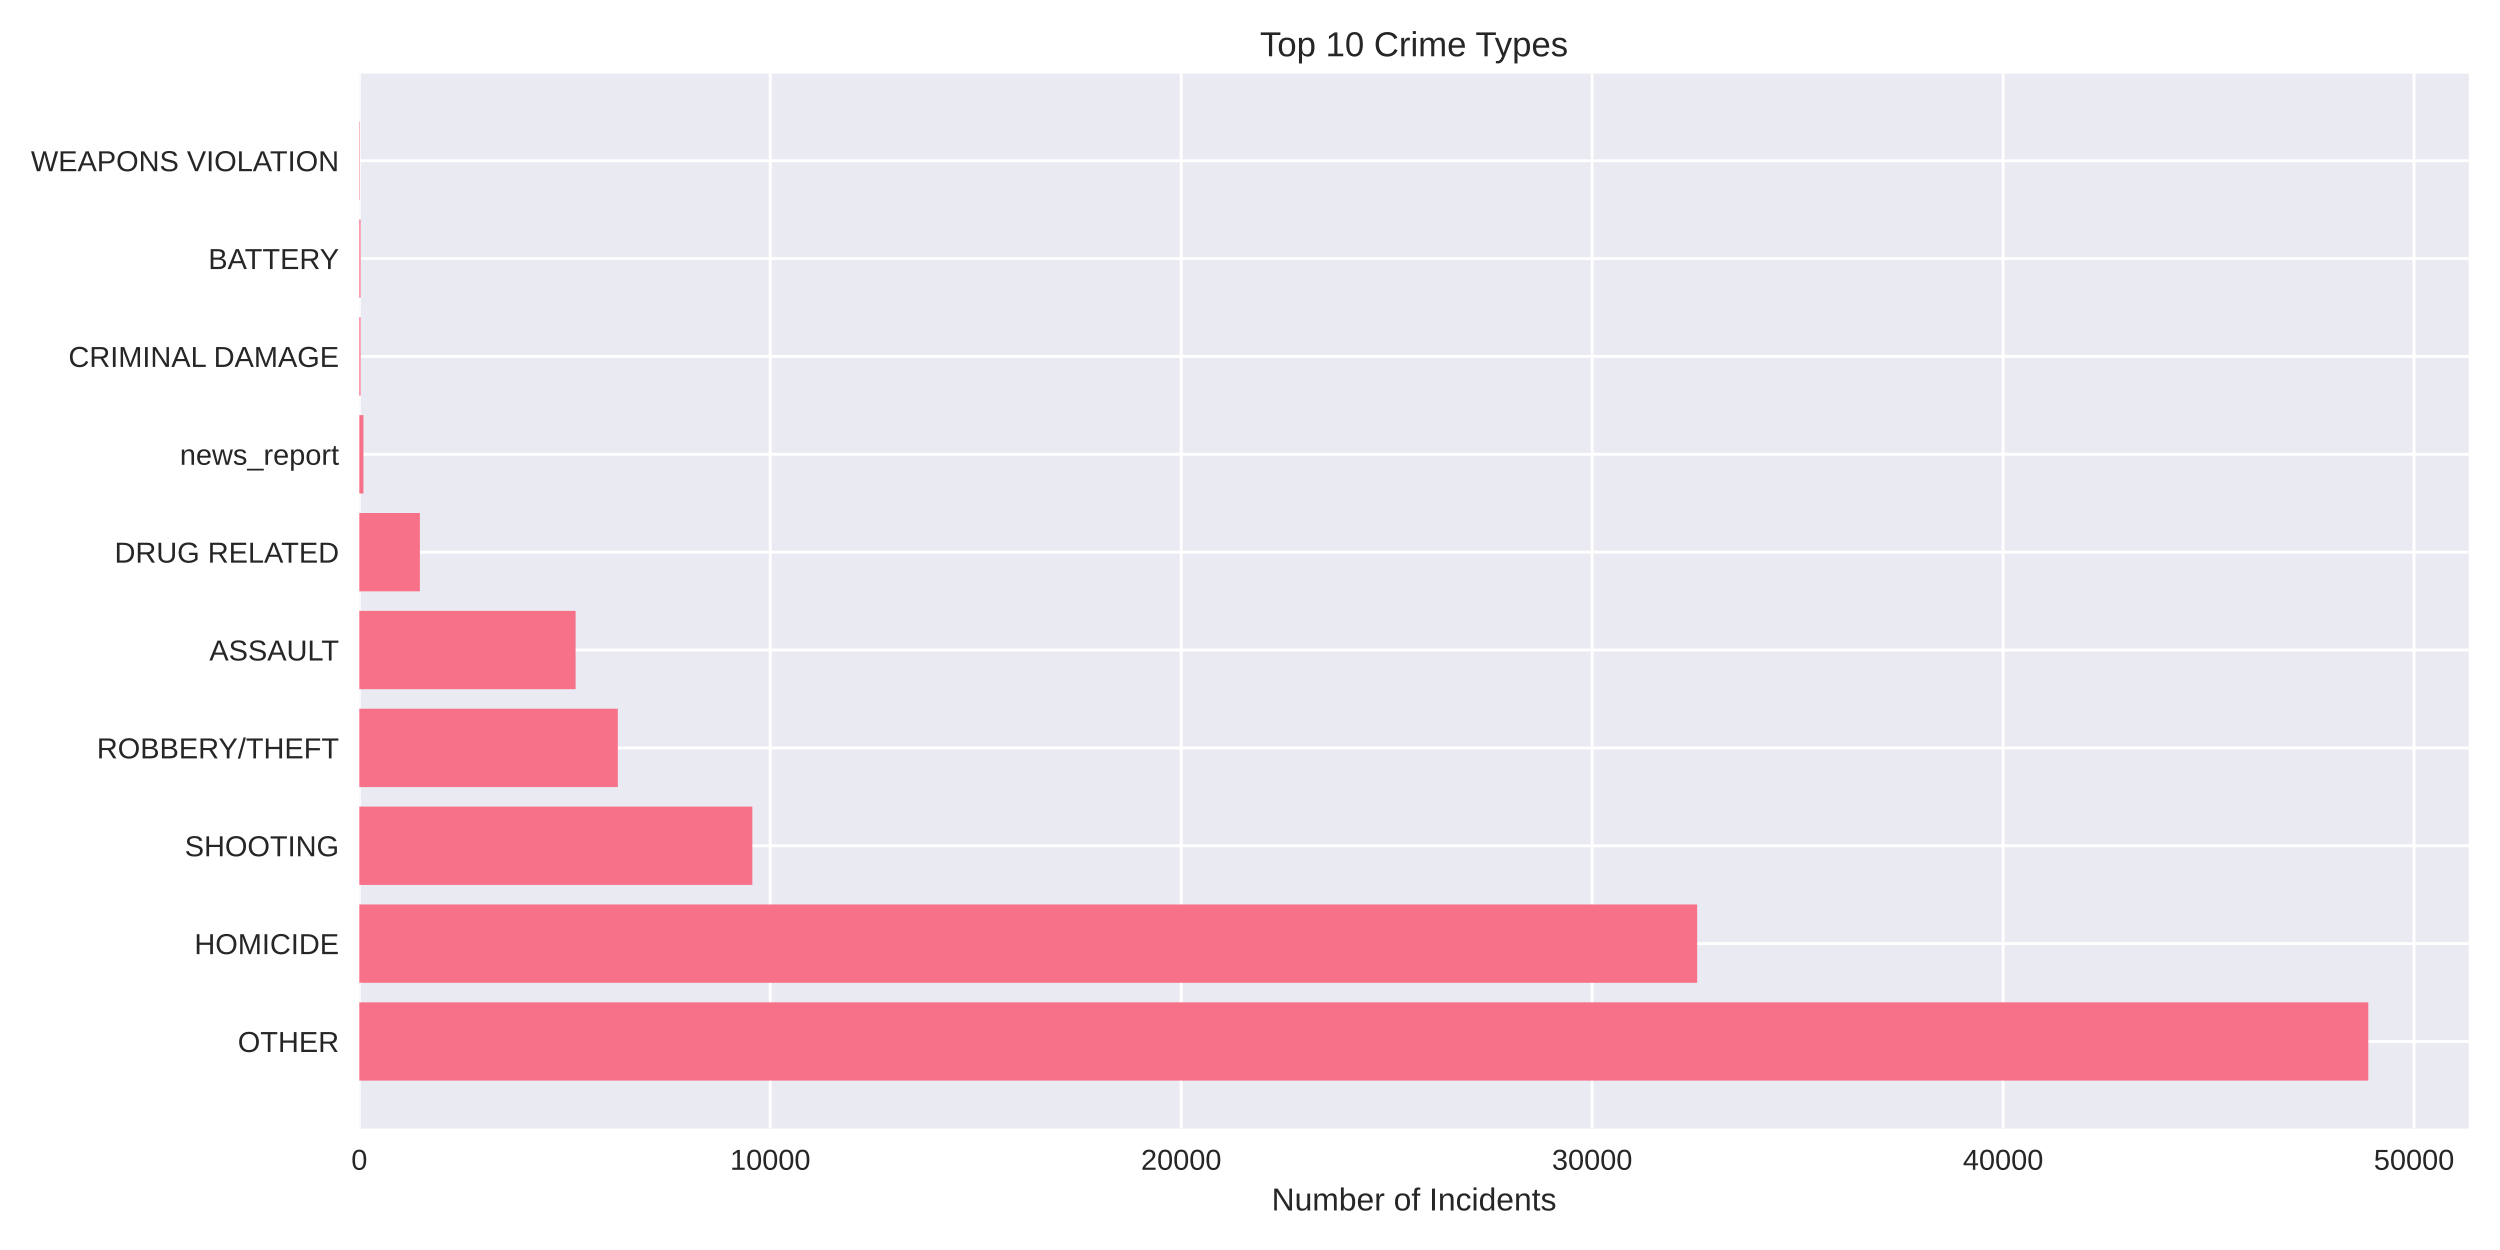
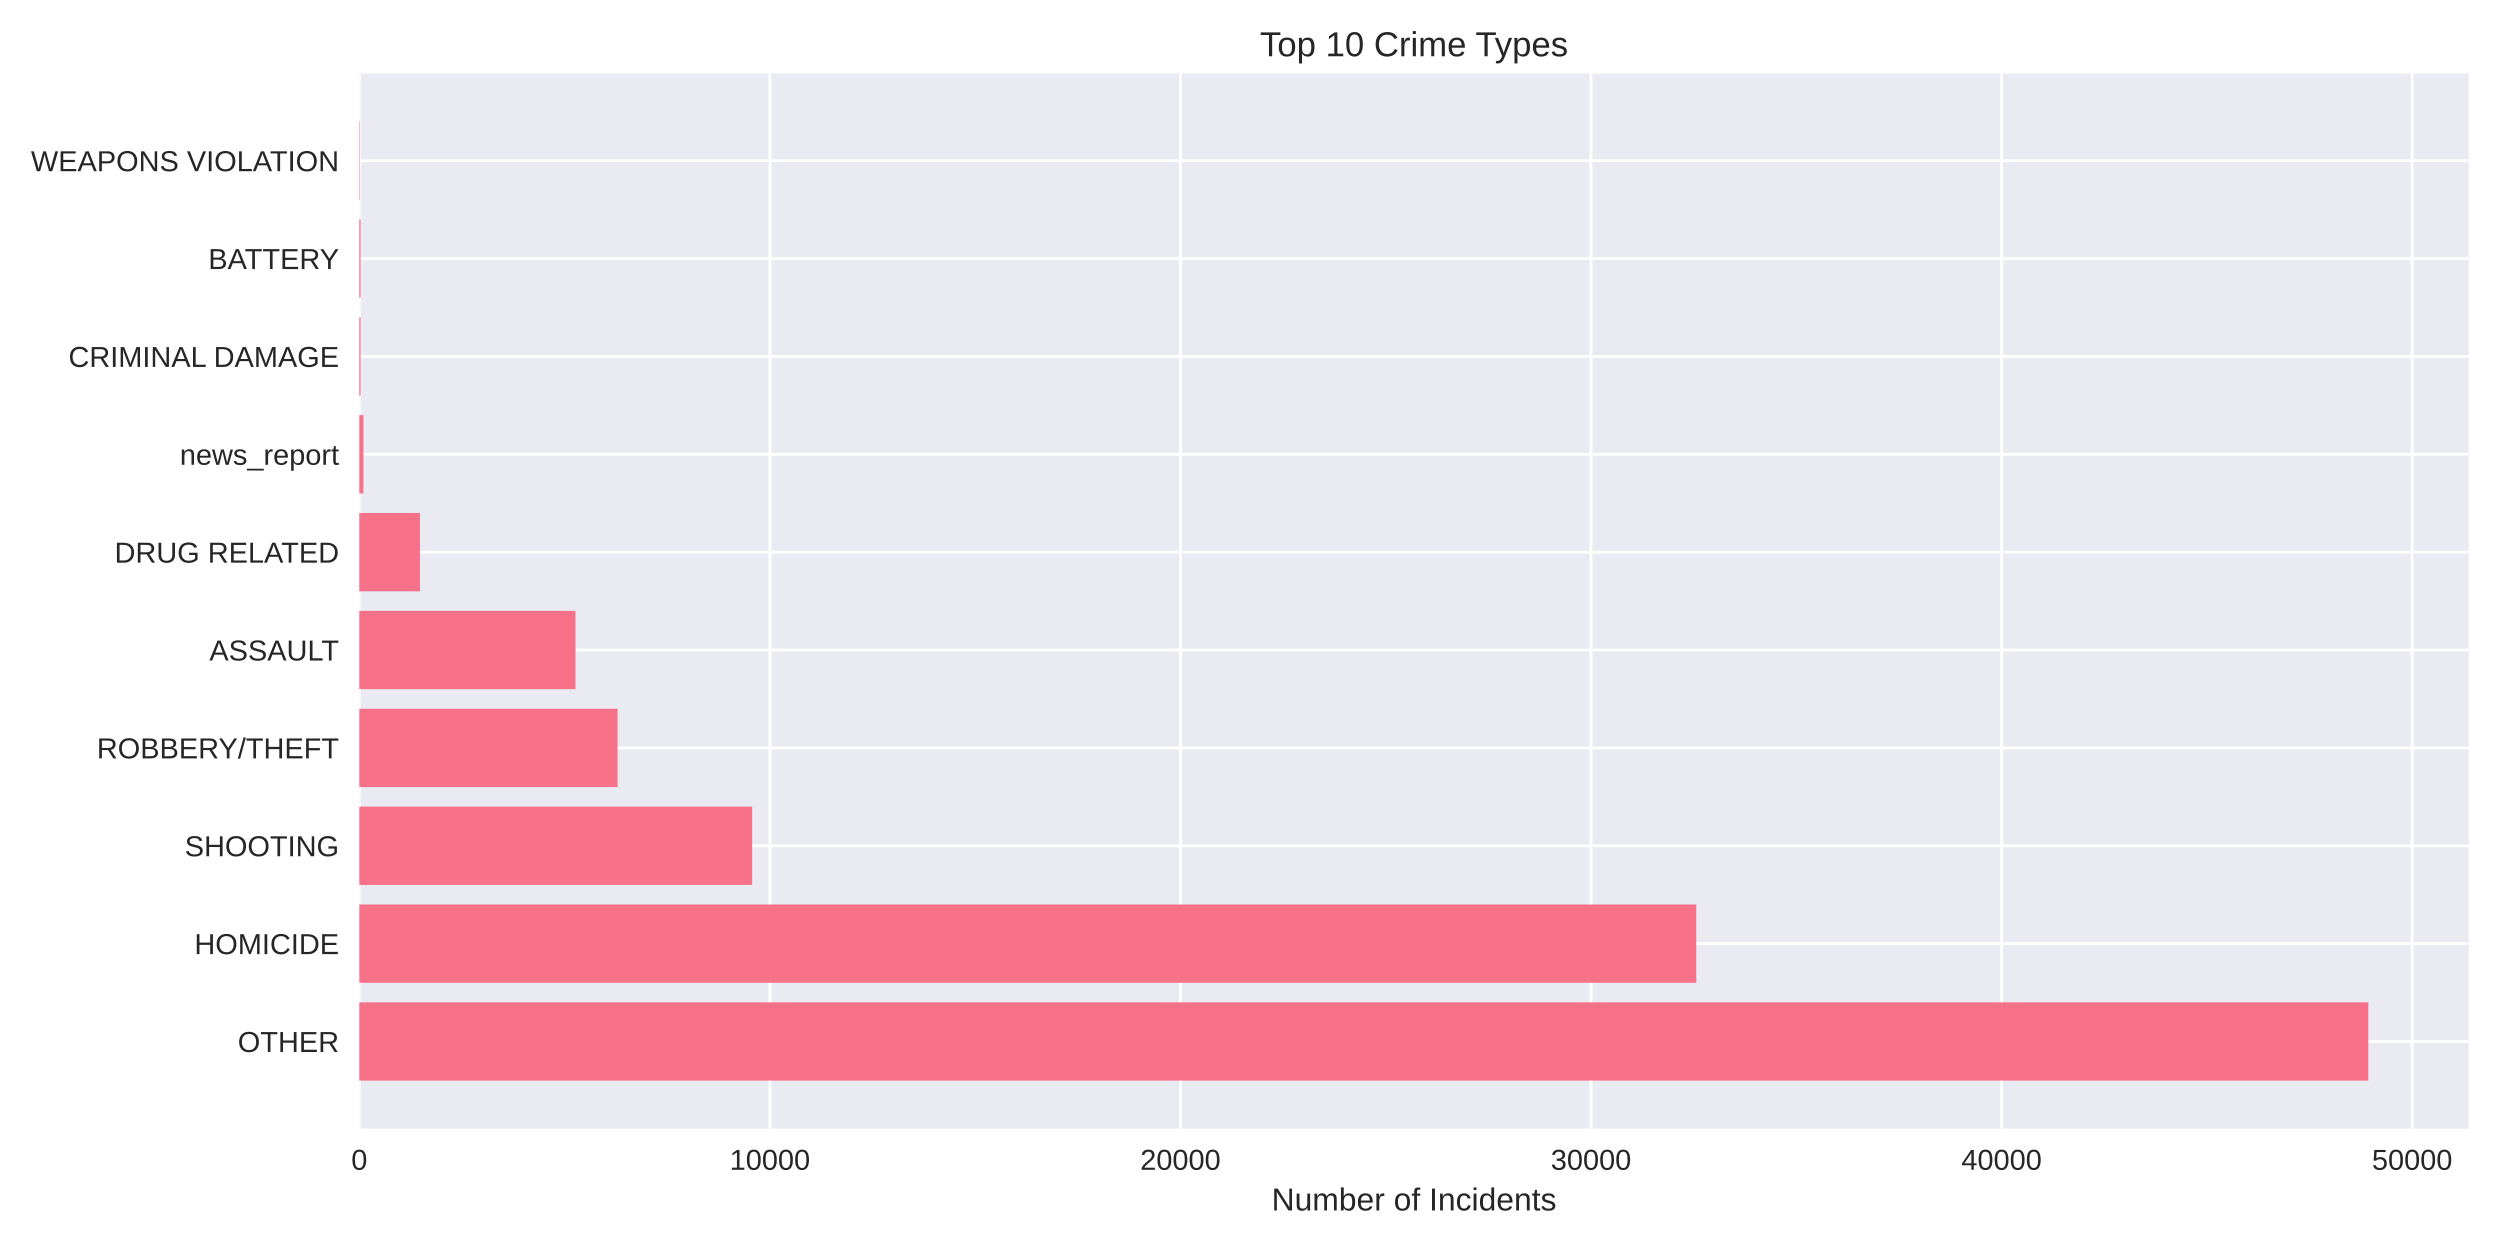
<svg xmlns="http://www.w3.org/2000/svg" width="864pt" height="432pt" viewBox="0 0 864 432" version="1.1">
  <defs>
    <style type="text/css">*{stroke-linejoin: round; stroke-linecap: butt}</style>
  </defs>
  <g id="figure_1">
    <g id="patch_1">
      <path d="M 0 432  L 864 432  L 864 0  L 0 0  z " style="fill: #ffffff" />
    </g>
    <g id="axes_1">
      <g id="patch_2">
        <path d="M 124.18 390.04  L 853.2 390.04  L 853.2 25.44  L 124.18 25.44  z " style="fill: #eaeaf2" />
      </g>
      <g id="matplotlib.axis_1">
        <g id="xtick_1">
          <g id="line2d_1">
-             <path d="M 124.18 390.04  L 124.18 25.44  " clip-path="url(#pee376fca5c)" style="fill: none; stroke: #ffffff; stroke-linecap: round" />
+             <path d="M 124.18 390.04  L 124.18 25.44  " clip-path="url(#pdb979d03a7)" style="fill: none; stroke: #ffffff; stroke-linecap: round" />
          </g>
          <g id="line2d_2" />
          <g id="text_1">
            <text style="fill: #262626; font: 10px 'Arial', 'Liberation Sans', 'DejaVu Sans', 'Bitstream Vera Sans', sans-serif; text-anchor: middle" x="124.18" y="404.287" transform="rotate(-0 124.18 404.2869)">0</text>
          </g>
        </g>
        <g id="xtick_2">
          <g id="line2d_3">
-             <path d="M 266.202 390.04  L 266.202 25.44  " clip-path="url(#pee376fca5c)" style="fill: none; stroke: #ffffff; stroke-linecap: round" />
+             <path d="M 266.072 390.04  L 266.072 25.44  " clip-path="url(#pdb979d03a7)" style="fill: none; stroke: #ffffff; stroke-linecap: round" />
          </g>
          <g id="line2d_4" />
          <g id="text_2">
-             <text style="fill: #262626; font: 10px 'Arial', 'Liberation Sans', 'DejaVu Sans', 'Bitstream Vera Sans', sans-serif; text-anchor: middle" x="266.202" y="404.287" transform="rotate(-0 266.2024 404.2869)">10000</text>
+             <text style="fill: #262626; font: 10px 'Arial', 'Liberation Sans', 'DejaVu Sans', 'Bitstream Vera Sans', sans-serif; text-anchor: middle" x="266.072" y="404.287" transform="rotate(-0 266.0718 404.2869)">10000</text>
          </g>
        </g>
        <g id="xtick_3">
          <g id="line2d_5">
-             <path d="M 408.225 390.04  L 408.225 25.44  " clip-path="url(#pee376fca5c)" style="fill: none; stroke: #ffffff; stroke-linecap: round" />
+             <path d="M 407.964 390.04  L 407.964 25.44  " clip-path="url(#pdb979d03a7)" style="fill: none; stroke: #ffffff; stroke-linecap: round" />
          </g>
          <g id="line2d_6" />
          <g id="text_3">
-             <text style="fill: #262626; font: 10px 'Arial', 'Liberation Sans', 'DejaVu Sans', 'Bitstream Vera Sans', sans-serif; text-anchor: middle" x="408.225" y="404.287" transform="rotate(-0 408.2247 404.2869)">20000</text>
+             <text style="fill: #262626; font: 10px 'Arial', 'Liberation Sans', 'DejaVu Sans', 'Bitstream Vera Sans', sans-serif; text-anchor: middle" x="407.964" y="404.287" transform="rotate(-0 407.9635 404.2869)">20000</text>
          </g>
        </g>
        <g id="xtick_4">
          <g id="line2d_7">
-             <path d="M 550.247 390.04  L 550.247 25.44  " clip-path="url(#pee376fca5c)" style="fill: none; stroke: #ffffff; stroke-linecap: round" />
+             <path d="M 549.855 390.04  L 549.855 25.44  " clip-path="url(#pdb979d03a7)" style="fill: none; stroke: #ffffff; stroke-linecap: round" />
          </g>
          <g id="line2d_8" />
          <g id="text_4">
-             <text style="fill: #262626; font: 10px 'Arial', 'Liberation Sans', 'DejaVu Sans', 'Bitstream Vera Sans', sans-serif; text-anchor: middle" x="550.247" y="404.287" transform="rotate(-0 550.2471 404.2869)">30000</text>
+             <text style="fill: #262626; font: 10px 'Arial', 'Liberation Sans', 'DejaVu Sans', 'Bitstream Vera Sans', sans-serif; text-anchor: middle" x="549.855" y="404.287" transform="rotate(-0 549.8553 404.2869)">30000</text>
          </g>
        </g>
        <g id="xtick_5">
          <g id="line2d_9">
-             <path d="M 692.269 390.04  L 692.269 25.44  " clip-path="url(#pee376fca5c)" style="fill: none; stroke: #ffffff; stroke-linecap: round" />
+             <path d="M 691.747 390.04  L 691.747 25.44  " clip-path="url(#pdb979d03a7)" style="fill: none; stroke: #ffffff; stroke-linecap: round" />
          </g>
          <g id="line2d_10" />
          <g id="text_5">
-             <text style="fill: #262626; font: 10px 'Arial', 'Liberation Sans', 'DejaVu Sans', 'Bitstream Vera Sans', sans-serif; text-anchor: middle" x="692.269" y="404.287" transform="rotate(-0 692.2695 404.2869)">40000</text>
+             <text style="fill: #262626; font: 10px 'Arial', 'Liberation Sans', 'DejaVu Sans', 'Bitstream Vera Sans', sans-serif; text-anchor: middle" x="691.747" y="404.287" transform="rotate(-0 691.747 404.2869)">40000</text>
          </g>
        </g>
        <g id="xtick_6">
          <g id="line2d_11">
-             <path d="M 834.292 390.04  L 834.292 25.44  " clip-path="url(#pee376fca5c)" style="fill: none; stroke: #ffffff; stroke-linecap: round" />
+             <path d="M 833.639 390.04  L 833.639 25.44  " clip-path="url(#pdb979d03a7)" style="fill: none; stroke: #ffffff; stroke-linecap: round" />
          </g>
          <g id="line2d_12" />
          <g id="text_6">
-             <text style="fill: #262626; font: 10px 'Arial', 'Liberation Sans', 'DejaVu Sans', 'Bitstream Vera Sans', sans-serif; text-anchor: middle" x="834.292" y="404.287" transform="rotate(-0 834.2919 404.2869)">50000</text>
+             <text style="fill: #262626; font: 10px 'Arial', 'Liberation Sans', 'DejaVu Sans', 'Bitstream Vera Sans', sans-serif; text-anchor: middle" x="833.639" y="404.287" transform="rotate(-0 833.6388 404.2869)">50000</text>
          </g>
        </g>
        <g id="text_7">
          <text style="fill: #262626; font: 11px 'Arial', 'Liberation Sans', 'DejaVu Sans', 'Bitstream Vera Sans', sans-serif; text-anchor: middle" x="488.69" y="418.333" transform="rotate(-0 488.69 418.3334)">Number of Incidents</text>
        </g>
      </g>
      <g id="matplotlib.axis_2">
        <g id="ytick_1">
          <g id="line2d_13">
-             <path d="M 124.18 359.939  L 853.2 359.939  " clip-path="url(#pee376fca5c)" style="fill: none; stroke: #ffffff; stroke-linecap: round" />
+             <path d="M 124.18 359.939  L 853.2 359.939  " clip-path="url(#pdb979d03a7)" style="fill: none; stroke: #ffffff; stroke-linecap: round" />
          </g>
          <g id="line2d_14" />
          <g id="text_8">
            <text style="fill: #262626; font: 10px 'Arial', 'Liberation Sans', 'DejaVu Sans', 'Bitstream Vera Sans', sans-serif; text-anchor: end" x="117.18" y="363.562" transform="rotate(-0 117.18 363.562)">OTHER</text>
          </g>
        </g>
        <g id="ytick_2">
          <g id="line2d_15">
-             <path d="M 124.18 326.117  L 853.2 326.117  " clip-path="url(#pee376fca5c)" style="fill: none; stroke: #ffffff; stroke-linecap: round" />
+             <path d="M 124.18 326.117  L 853.2 326.117  " clip-path="url(#pdb979d03a7)" style="fill: none; stroke: #ffffff; stroke-linecap: round" />
          </g>
          <g id="line2d_16" />
          <g id="text_9">
            <text style="fill: #262626; font: 10px 'Arial', 'Liberation Sans', 'DejaVu Sans', 'Bitstream Vera Sans', sans-serif; text-anchor: end" x="117.18" y="329.74" transform="rotate(-0 117.18 329.7401)">HOMICIDE</text>
          </g>
        </g>
        <g id="ytick_3">
          <g id="line2d_17">
-             <path d="M 124.18 292.295  L 853.2 292.295  " clip-path="url(#pee376fca5c)" style="fill: none; stroke: #ffffff; stroke-linecap: round" />
+             <path d="M 124.18 292.295  L 853.2 292.295  " clip-path="url(#pdb979d03a7)" style="fill: none; stroke: #ffffff; stroke-linecap: round" />
          </g>
          <g id="line2d_18" />
          <g id="text_10">
            <text style="fill: #262626; font: 10px 'Arial', 'Liberation Sans', 'DejaVu Sans', 'Bitstream Vera Sans', sans-serif; text-anchor: end" x="117.18" y="295.918" transform="rotate(-0 117.18 295.9182)">SHOOTING</text>
          </g>
        </g>
        <g id="ytick_4">
          <g id="line2d_19">
-             <path d="M 124.18 258.473  L 853.2 258.473  " clip-path="url(#pee376fca5c)" style="fill: none; stroke: #ffffff; stroke-linecap: round" />
+             <path d="M 124.18 258.473  L 853.2 258.473  " clip-path="url(#pdb979d03a7)" style="fill: none; stroke: #ffffff; stroke-linecap: round" />
          </g>
          <g id="line2d_20" />
          <g id="text_11">
            <text style="fill: #262626; font: 10px 'Arial', 'Liberation Sans', 'DejaVu Sans', 'Bitstream Vera Sans', sans-serif; text-anchor: end" x="117.18" y="262.096" transform="rotate(-0 117.18 262.0963)">ROBBERY/THEFT</text>
          </g>
        </g>
        <g id="ytick_5">
          <g id="line2d_21">
-             <path d="M 124.18 224.651  L 853.2 224.651  " clip-path="url(#pee376fca5c)" style="fill: none; stroke: #ffffff; stroke-linecap: round" />
+             <path d="M 124.18 224.651  L 853.2 224.651  " clip-path="url(#pdb979d03a7)" style="fill: none; stroke: #ffffff; stroke-linecap: round" />
          </g>
          <g id="line2d_22" />
          <g id="text_12">
            <text style="fill: #262626; font: 10px 'Arial', 'Liberation Sans', 'DejaVu Sans', 'Bitstream Vera Sans', sans-serif; text-anchor: end" x="117.18" y="228.274" transform="rotate(-0 117.18 228.2744)">ASSAULT</text>
          </g>
        </g>
        <g id="ytick_6">
          <g id="line2d_23">
-             <path d="M 124.18 190.829  L 853.2 190.829  " clip-path="url(#pee376fca5c)" style="fill: none; stroke: #ffffff; stroke-linecap: round" />
+             <path d="M 124.18 190.829  L 853.2 190.829  " clip-path="url(#pdb979d03a7)" style="fill: none; stroke: #ffffff; stroke-linecap: round" />
          </g>
          <g id="line2d_24" />
          <g id="text_13">
            <text style="fill: #262626; font: 10px 'Arial', 'Liberation Sans', 'DejaVu Sans', 'Bitstream Vera Sans', sans-serif; text-anchor: end" x="117.18" y="194.452" transform="rotate(-0 117.18 194.4525)">DRUG RELATED</text>
          </g>
        </g>
        <g id="ytick_7">
          <g id="line2d_25">
-             <path d="M 124.18 157.007  L 853.2 157.007  " clip-path="url(#pee376fca5c)" style="fill: none; stroke: #ffffff; stroke-linecap: round" />
+             <path d="M 124.18 157.007  L 853.2 157.007  " clip-path="url(#pdb979d03a7)" style="fill: none; stroke: #ffffff; stroke-linecap: round" />
          </g>
          <g id="line2d_26" />
          <g id="text_14">
            <text style="fill: #262626; font: 10px 'Arial', 'Liberation Sans', 'DejaVu Sans', 'Bitstream Vera Sans', sans-serif; text-anchor: end" x="117.18" y="160.631" transform="rotate(-0 117.18 160.6306)">news_report</text>
          </g>
        </g>
        <g id="ytick_8">
          <g id="line2d_27">
-             <path d="M 124.18 123.185  L 853.2 123.185  " clip-path="url(#pee376fca5c)" style="fill: none; stroke: #ffffff; stroke-linecap: round" />
+             <path d="M 124.18 123.185  L 853.2 123.185  " clip-path="url(#pdb979d03a7)" style="fill: none; stroke: #ffffff; stroke-linecap: round" />
          </g>
          <g id="line2d_28" />
          <g id="text_15">
            <text style="fill: #262626; font: 10px 'Arial', 'Liberation Sans', 'DejaVu Sans', 'Bitstream Vera Sans', sans-serif; text-anchor: end" x="117.18" y="126.809" transform="rotate(-0 117.18 126.8087)">CRIMINAL DAMAGE</text>
          </g>
        </g>
        <g id="ytick_9">
          <g id="line2d_29">
-             <path d="M 124.18 89.363  L 853.2 89.363  " clip-path="url(#pee376fca5c)" style="fill: none; stroke: #ffffff; stroke-linecap: round" />
+             <path d="M 124.18 89.363  L 853.2 89.363  " clip-path="url(#pdb979d03a7)" style="fill: none; stroke: #ffffff; stroke-linecap: round" />
          </g>
          <g id="line2d_30" />
          <g id="text_16">
            <text style="fill: #262626; font: 10px 'Arial', 'Liberation Sans', 'DejaVu Sans', 'Bitstream Vera Sans', sans-serif; text-anchor: end" x="117.18" y="92.987" transform="rotate(-0 117.18 92.98681)">BATTERY</text>
          </g>
        </g>
        <g id="ytick_10">
          <g id="line2d_31">
-             <path d="M 124.18 55.541  L 853.2 55.541  " clip-path="url(#pee376fca5c)" style="fill: none; stroke: #ffffff; stroke-linecap: round" />
+             <path d="M 124.18 55.541  L 853.2 55.541  " clip-path="url(#pdb979d03a7)" style="fill: none; stroke: #ffffff; stroke-linecap: round" />
          </g>
          <g id="line2d_32" />
          <g id="text_17">
            <text style="fill: #262626; font: 10px 'Arial', 'Liberation Sans', 'DejaVu Sans', 'Bitstream Vera Sans', sans-serif; text-anchor: end" x="117.18" y="59.165" transform="rotate(-0 117.18 59.16492)">WEAPONS VIOLATION</text>
          </g>
        </g>
      </g>
      <g id="patch_3">
-         <path d="M 124.18 373.467  L 818.485 373.467  L 818.485 346.41  L 124.18 346.41  z " clip-path="url(#pee376fca5c)" style="fill: #f77189" />
+         <path d="M 124.18 373.467  L 818.485 373.467  L 818.485 346.41  L 124.18 346.41  z " clip-path="url(#pdb979d03a7)" style="fill: #f77189" />
      </g>
      <g id="patch_4">
-         <path d="M 124.18 339.645  L 586.534 339.645  L 586.534 312.588  L 124.18 312.588  z " clip-path="url(#pee376fca5c)" style="fill: #f77189" />
+         <path d="M 124.18 339.645  L 586.222 339.645  L 586.222 312.588  L 124.18 312.588  z " clip-path="url(#pdb979d03a7)" style="fill: #f77189" />
      </g>
      <g id="patch_5">
-         <path d="M 124.18 305.823  L 260.01 305.823  L 260.01 278.766  L 124.18 278.766  z " clip-path="url(#pee376fca5c)" style="fill: #f77189" />
+         <path d="M 124.18 305.823  L 259.942 305.823  L 259.942 278.766  L 124.18 278.766  z " clip-path="url(#pdb979d03a7)" style="fill: #f77189" />
      </g>
      <g id="patch_6">
-         <path d="M 124.18 272.002  L 213.526 272.002  L 213.526 244.944  L 124.18 244.944  z " clip-path="url(#pee376fca5c)" style="fill: #f77189" />
+         <path d="M 124.18 272.002  L 213.444 272.002  L 213.444 244.944  L 124.18 244.944  z " clip-path="url(#pdb979d03a7)" style="fill: #f77189" />
      </g>
      <g id="patch_7">
-         <path d="M 124.18 238.18  L 198.926 238.18  L 198.926 211.122  L 124.18 211.122  z " clip-path="url(#pee376fca5c)" style="fill: #f77189" />
+         <path d="M 124.18 238.18  L 198.872 238.18  L 198.872 211.122  L 124.18 211.122  z " clip-path="url(#pdb979d03a7)" style="fill: #f77189" />
      </g>
      <g id="patch_8">
-         <path d="M 124.18 204.358  L 145.114 204.358  L 145.114 177.3  L 124.18 177.3  z " clip-path="url(#pee376fca5c)" style="fill: #f77189" />
+         <path d="M 124.18 204.358  L 145.137 204.358  L 145.137 177.3  L 124.18 177.3  z " clip-path="url(#pdb979d03a7)" style="fill: #f77189" />
      </g>
      <g id="patch_9">
-         <path d="M 124.18 170.536  L 125.6 170.536  L 125.6 143.478  L 124.18 143.478  z " clip-path="url(#pee376fca5c)" style="fill: #f77189" />
+         <path d="M 124.18 170.536  L 125.599 170.536  L 125.599 143.478  L 124.18 143.478  z " clip-path="url(#pdb979d03a7)" style="fill: #f77189" />
      </g>
      <g id="patch_10">
-         <path d="M 124.18 136.714  L 124.62 136.714  L 124.62 109.657  L 124.18 109.657  z " clip-path="url(#pee376fca5c)" style="fill: #f77189" />
+         <path d="M 124.18 136.714  L 124.62 136.714  L 124.62 109.657  L 124.18 109.657  z " clip-path="url(#pdb979d03a7)" style="fill: #f77189" />
      </g>
      <g id="patch_11">
-         <path d="M 124.18 102.892  L 124.62 102.892  L 124.62 75.835  L 124.18 75.835  z " clip-path="url(#pee376fca5c)" style="fill: #f77189" />
+         <path d="M 124.18 102.892  L 124.62 102.892  L 124.62 75.835  L 124.18 75.835  z " clip-path="url(#pdb979d03a7)" style="fill: #f77189" />
      </g>
      <g id="patch_12">
-         <path d="M 124.18 69.07  L 124.336 69.07  L 124.336 42.013  L 124.18 42.013  z " clip-path="url(#pee376fca5c)" style="fill: #f77189" />
+         <path d="M 124.18 69.07  L 124.336 69.07  L 124.336 42.013  L 124.18 42.013  z " clip-path="url(#pdb979d03a7)" style="fill: #f77189" />
      </g>
      <g id="patch_13">
        <path d="M 124.18 390.04  L 124.18 25.44  " style="fill: none" />
      </g>
      <g id="patch_14">
        <path d="M 853.2 390.04  L 853.2 25.44  " style="fill: none" />
      </g>
      <g id="patch_15">
        <path d="M 124.18 390.04  L 853.2 390.04  " style="fill: none" />
      </g>
      <g id="patch_16">
        <path d="M 124.18 25.44  L 853.2 25.44  " style="fill: none" />
      </g>
      <g id="text_18">
        <text style="fill: #262626; font: 12px 'Arial', 'Liberation Sans', 'DejaVu Sans', 'Bitstream Vera Sans', sans-serif; text-anchor: middle" x="488.69" y="19.44" transform="rotate(-0 488.69 19.44)">Top 10 Crime Types</text>
      </g>
    </g>
  </g>
  <defs>
-     <clipPath id="pee376fca5c">
+     <clipPath id="pdb979d03a7">
      <rect x="124.18" y="25.44" width="729.02" height="364.6" />
    </clipPath>
  </defs>
</svg>
